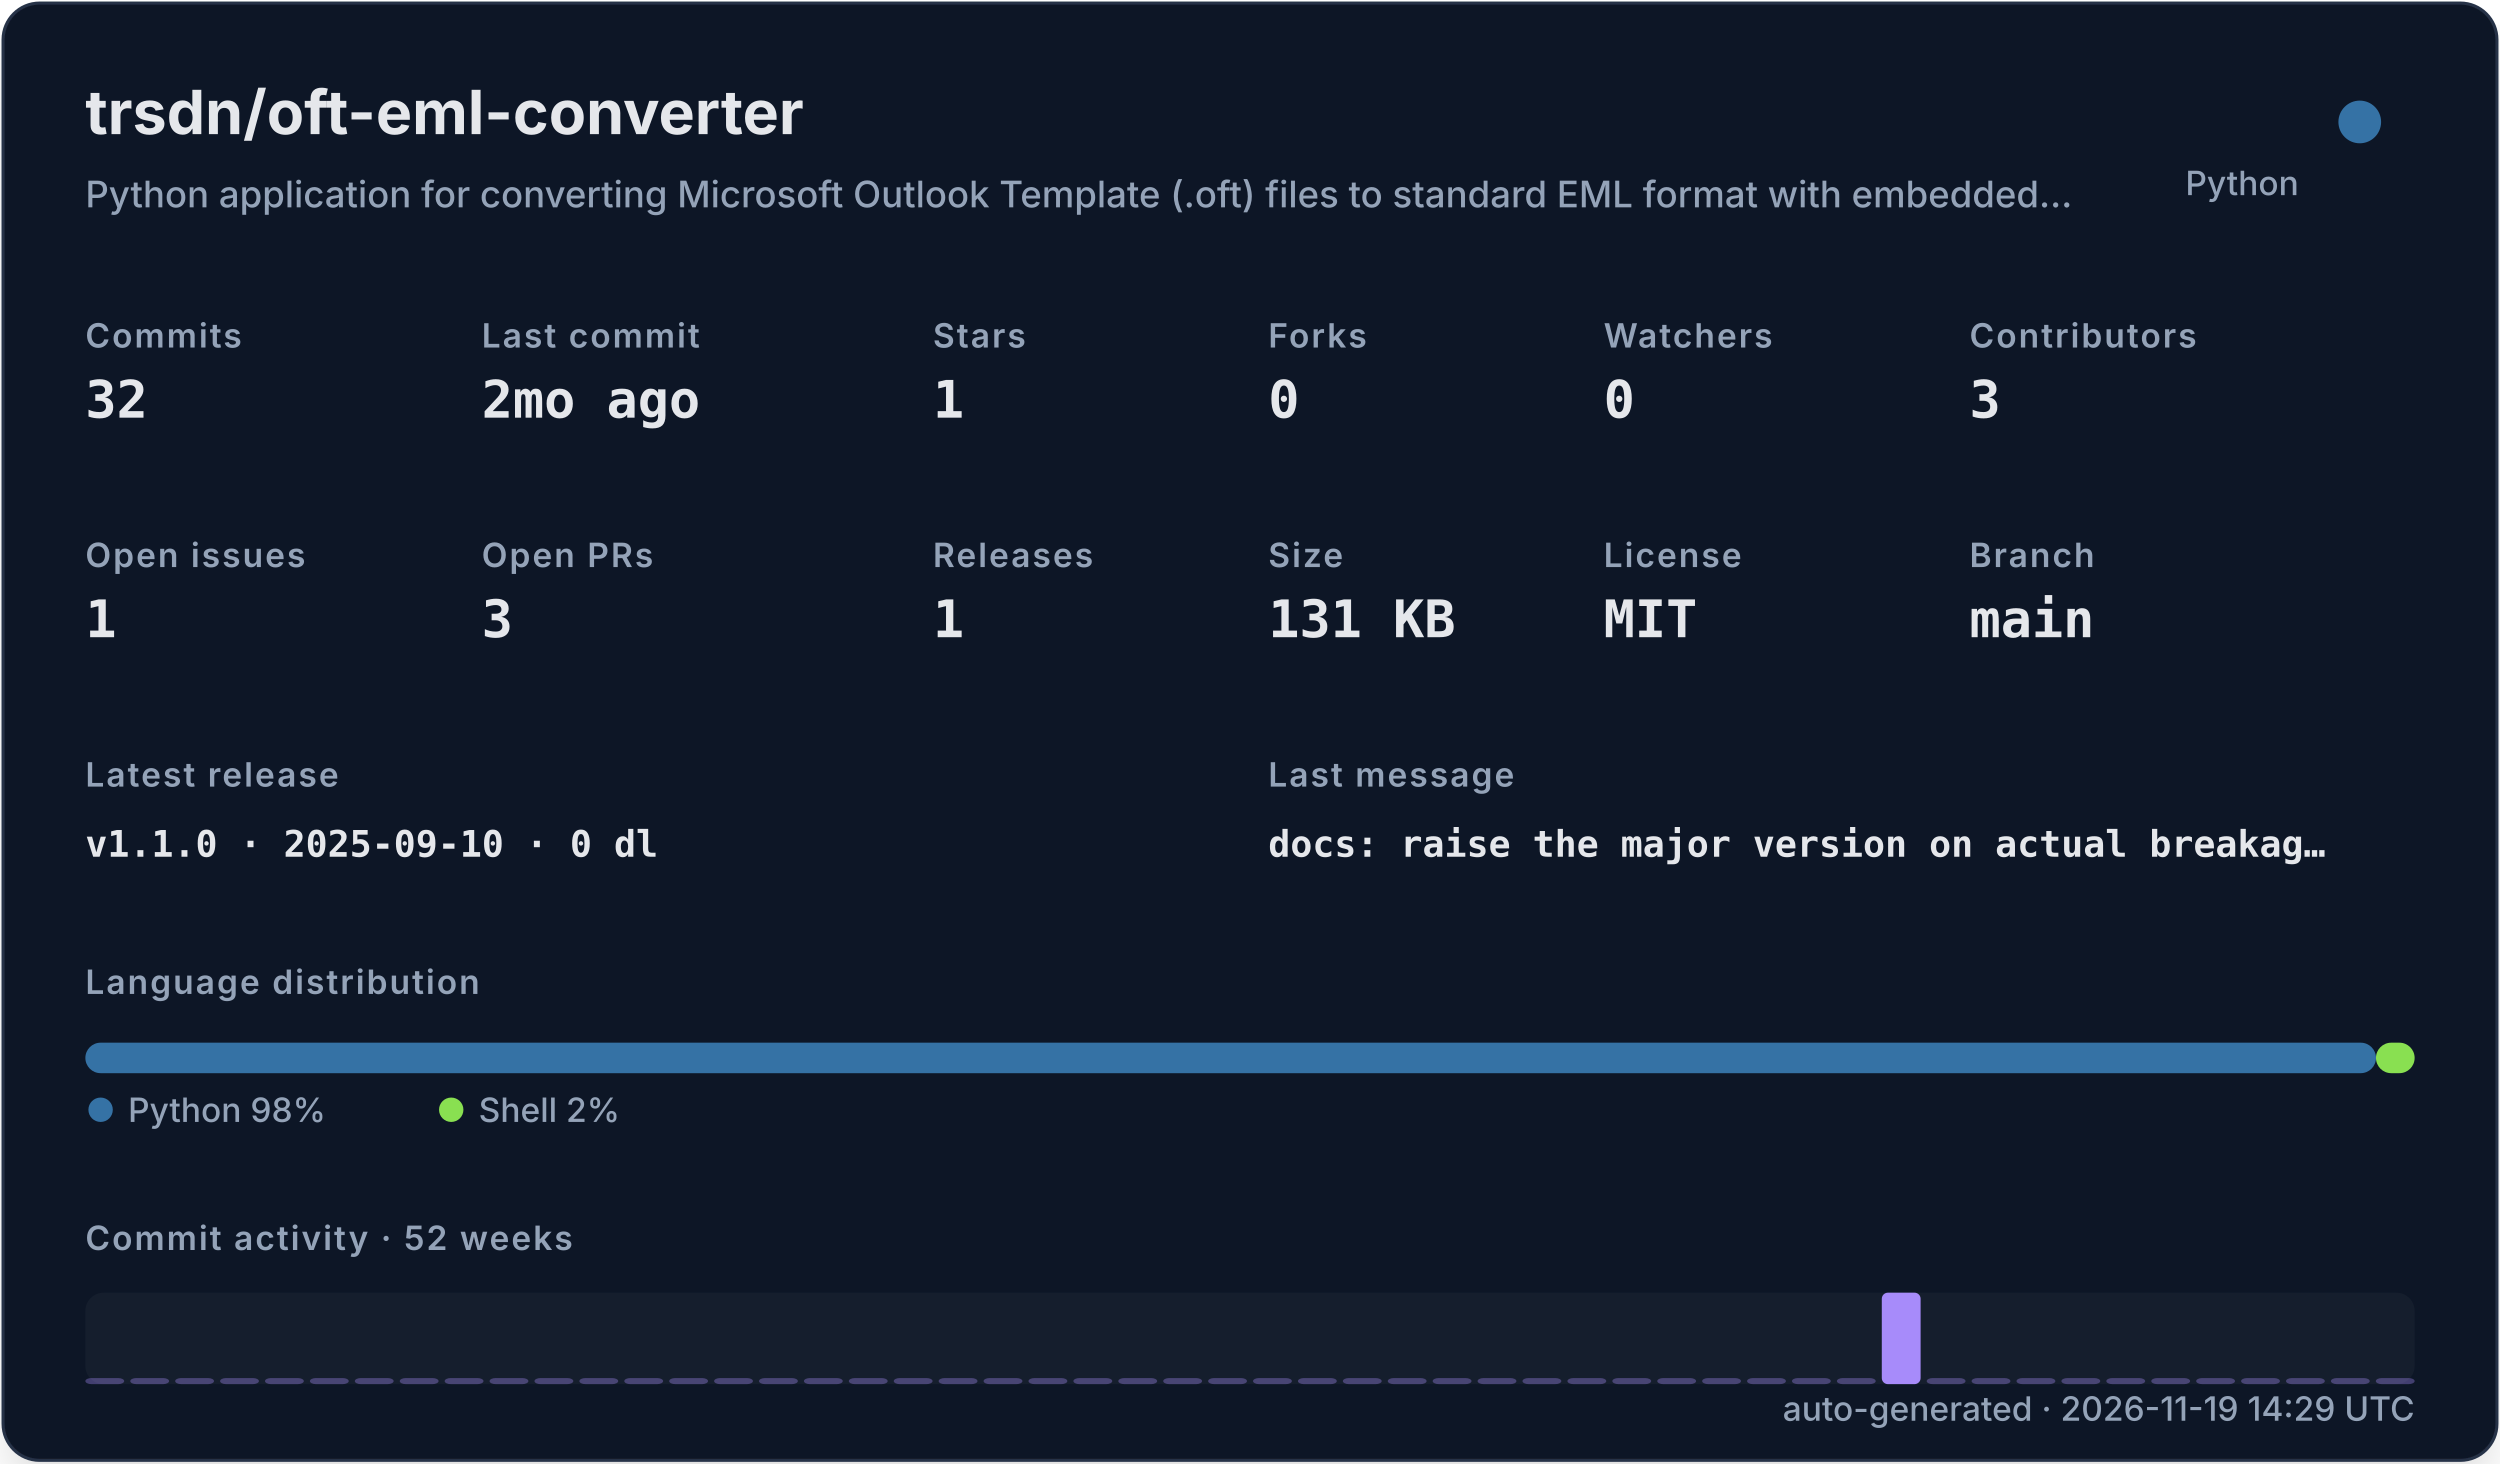
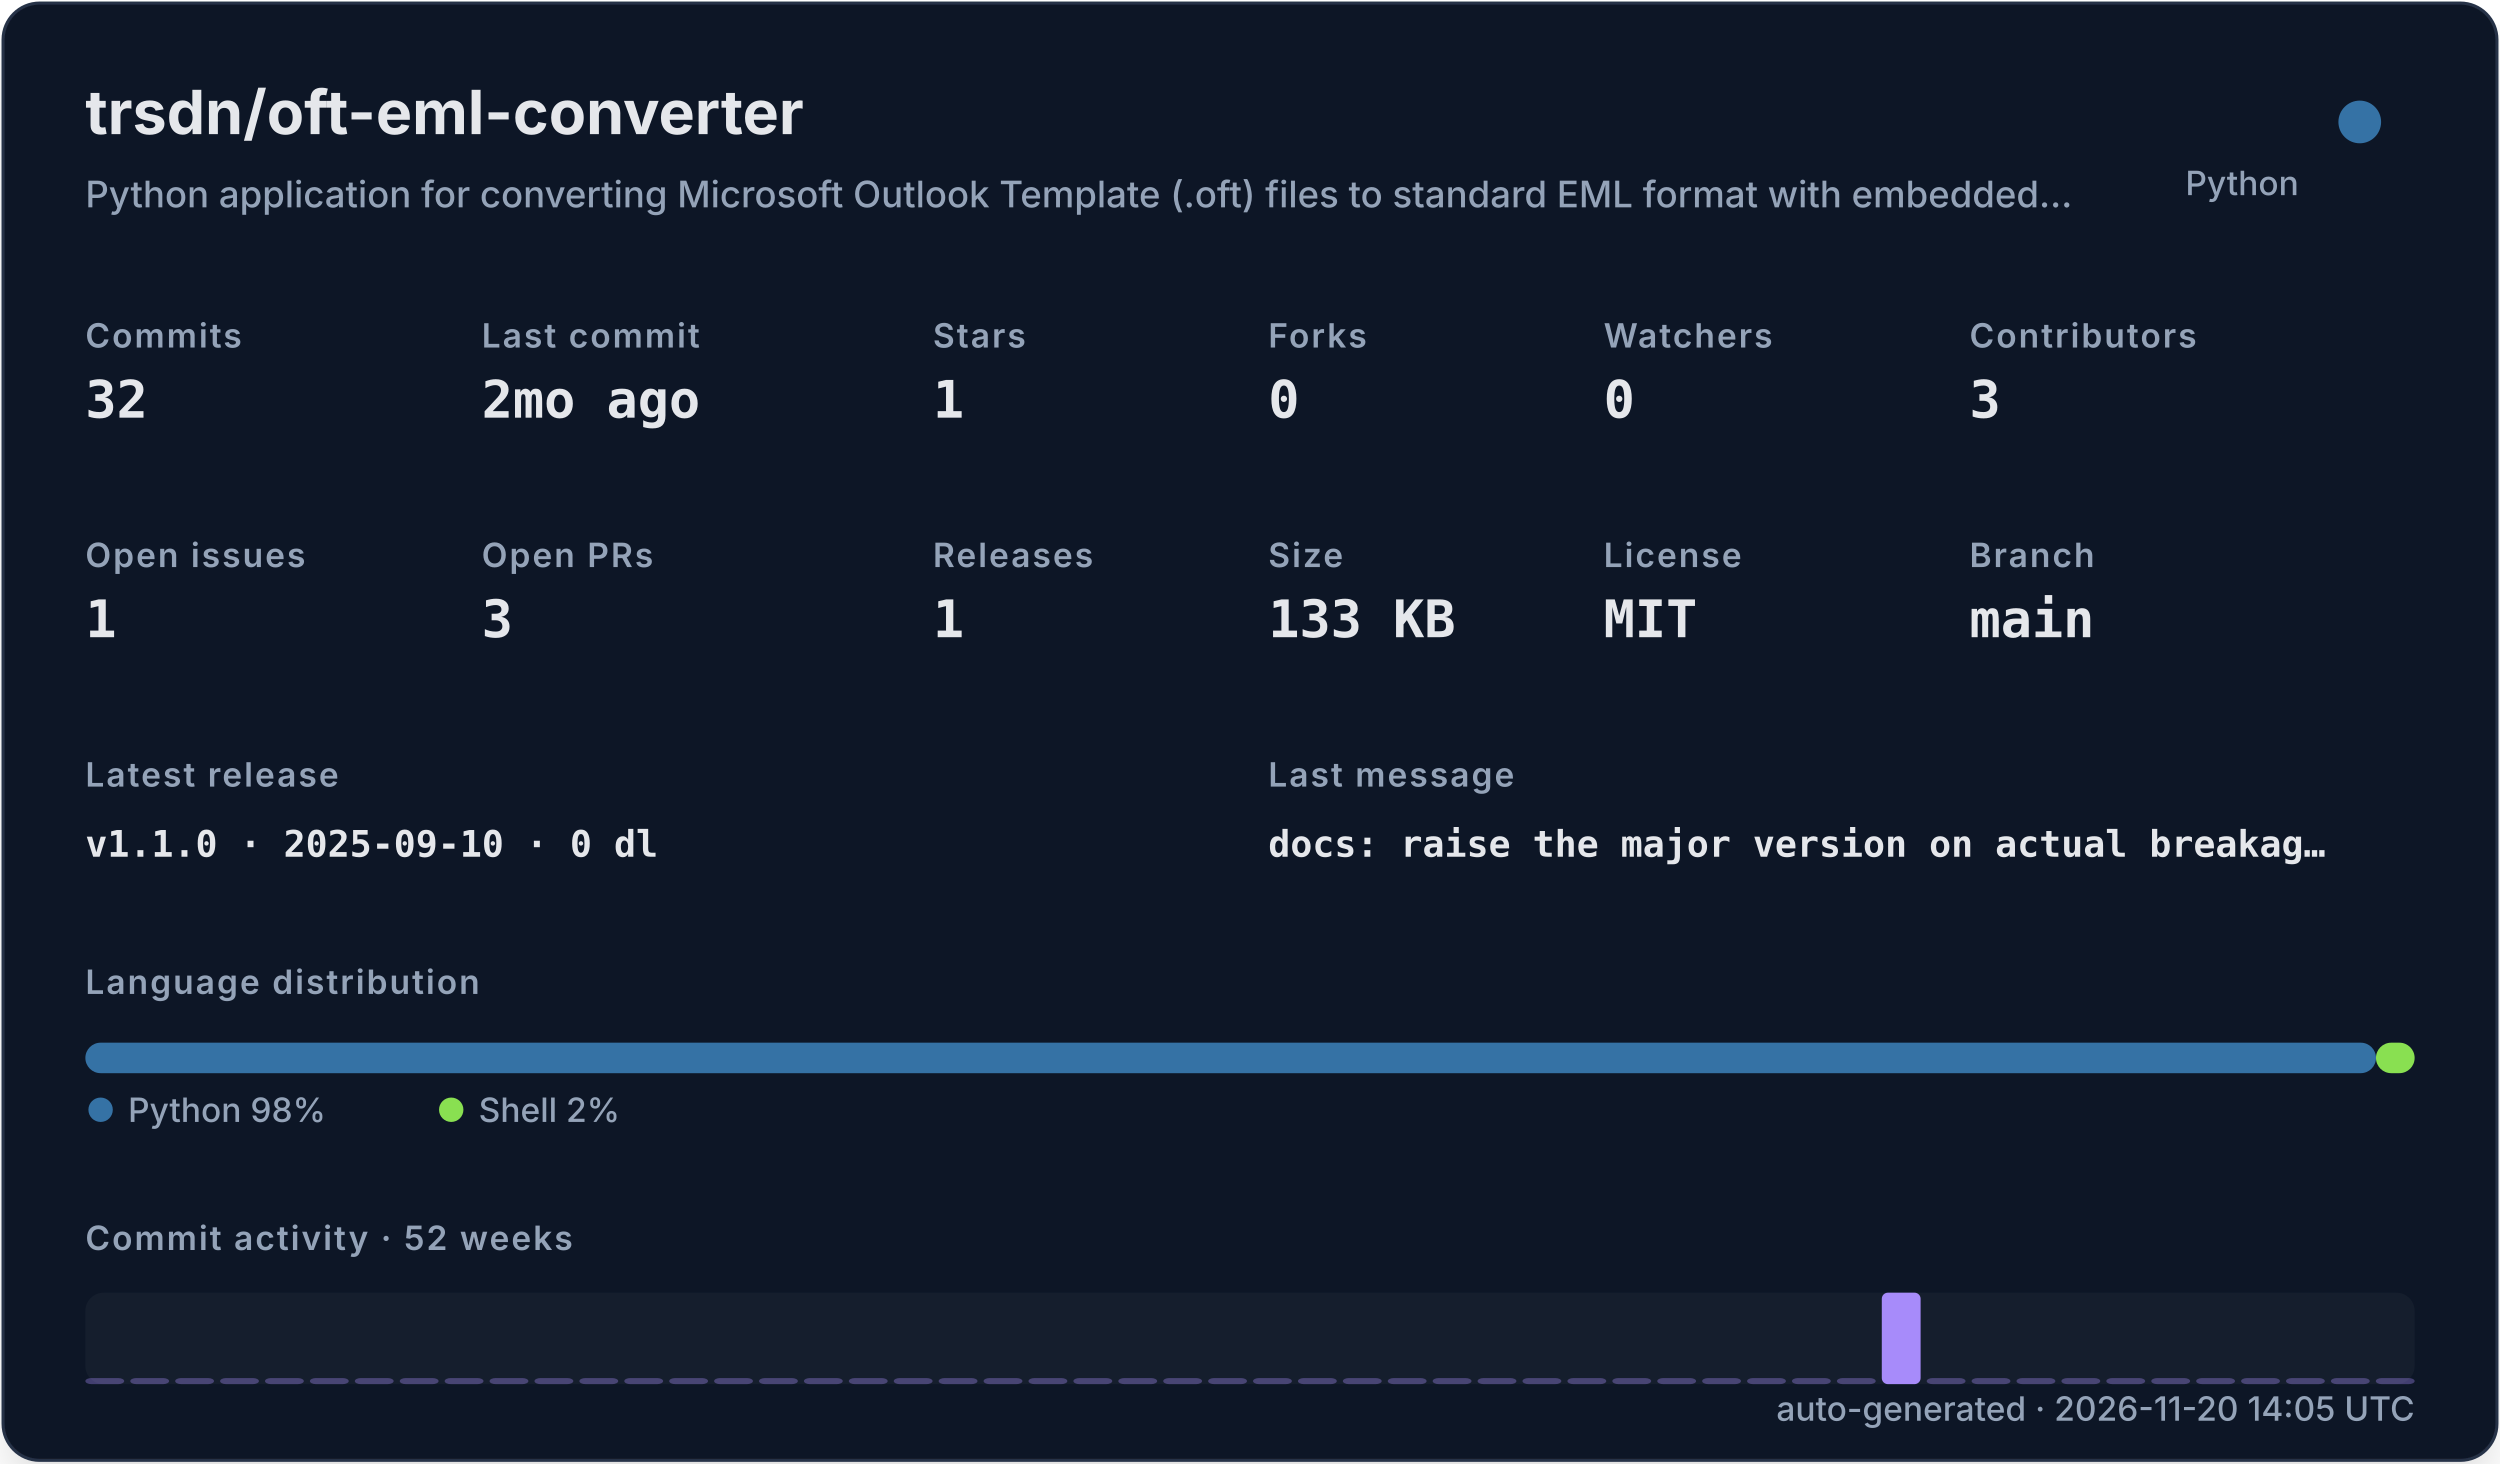
<svg xmlns="http://www.w3.org/2000/svg" width="820" height="480" viewBox="0 0 820 480" role="img">
  <defs>
    <filter id="shadow" x="-10%" y="-10%" width="120%" height="120%">
      <feDropShadow dx="0" dy="8" stdDeviation="10" flood-color="#000000" flood-opacity="0.16" />
    </filter>
    <style>
    .title { font: 700 20px -apple-system,BlinkMacSystemFont,"Segoe UI",sans-serif; fill: #e5e7eb; }
    .subtitle { font: 500 12px -apple-system,BlinkMacSystemFont,"Segoe UI",sans-serif; fill: #94a3b8; }
    .label { font: 600 11px -apple-system,BlinkMacSystemFont,"Segoe UI",sans-serif; fill: #94a3b8; text-transform: uppercase; letter-spacing: .06em; }
    .value { font: 700 17px ui-monospace,SFMono-Regular,Menlo,monospace; fill: #e5e7eb; }
    .small { font: 500 11px -apple-system,BlinkMacSystemFont,"Segoe UI",sans-serif; fill: #94a3b8; }
    .tiny { font: 500 10px -apple-system,BlinkMacSystemFont,"Segoe UI",sans-serif; fill: #94a3b8; }
    .mono { font: 650 12px ui-monospace,SFMono-Regular,Menlo,monospace; fill: #e5e7eb; }
  </style>
  </defs>
  <rect x="1" y="1" width="818" height="478" rx="12" fill="#111827" stroke="#263247" filter="url(#shadow)" />
  <text x="28" y="44" class="title">trsdn/oft-eml-converter</text>
  <text x="28" y="68" class="subtitle">Python application for converting Microsoft Outlook Template (.oft) files to standard EML format with embedded…</text>
  <circle cx="774" cy="40" r="7" fill="#3572A5" />
  <text x="754" y="64" text-anchor="end" class="small">Python</text>
  <text x="28" y="114" class="label">Commits</text>
  <text x="28" y="137" class="value">32</text>
  <text x="158" y="114" class="label">Last commit</text>
  <text x="158" y="137" class="value">2mo ago</text>
  <text x="306" y="114" class="label">Stars</text>
  <text x="306" y="137" class="value">1</text>
  <text x="416" y="114" class="label">Forks</text>
  <text x="416" y="137" class="value">0</text>
  <text x="526" y="114" class="label">Watchers</text>
  <text x="526" y="137" class="value">0</text>
  <text x="646" y="114" class="label">Contributors</text>
  <text x="646" y="137" class="value">3</text>
  <text x="28" y="186" class="label">Open issues</text>
  <text x="28" y="209" class="value">1</text>
  <text x="158" y="186" class="label">Open PRs</text>
  <text x="158" y="209" class="value">3</text>
  <text x="306" y="186" class="label">Releases</text>
  <text x="306" y="209" class="value">1</text>
  <text x="416" y="186" class="label">Size</text>
-   <text x="416" y="209" class="value">131 KB</text>
+   <text x="416" y="209" class="value">133 KB</text>
  <text x="526" y="186" class="label">License</text>
  <text x="526" y="209" class="value">MIT</text>
  <text x="646" y="186" class="label">Branch</text>
  <text x="646" y="209" class="value">main</text>
  <text x="28" y="258" class="label">Latest release</text>
  <text x="28" y="281" class="mono">v1.1.0 · 2025-09-10 · 0 dl</text>
  <text x="416" y="258" class="label">Last message</text>
  <text x="416" y="281" class="mono">docs: raise the major version on actual breakag…</text>
  <text x="28" y="326" class="label">Language distribution</text>
  <rect x="28.00" y="342" width="751.32" height="10" rx="5" fill="#3572A5" />
  <rect x="779.32" y="342" width="12.68" height="10" rx="5" fill="#89e051" />
  <circle cx="33" cy="364" r="4" fill="#3572A5" />
  <text x="42" y="368" class="small">Python 98%</text>
  <circle cx="148" cy="364" r="4" fill="#89e051" />
  <text x="157" y="368" class="small">Shell 2%</text>
  <text x="28" y="410" class="label">Commit activity · 52 weeks</text>
  <rect x="28" y="424" width="764" height="30" rx="6" fill="#1f2937" opacity=".42" />
  <rect x="28.00" y="452.00" width="12.73" height="2.00" rx="2" fill="#a78bfa" opacity="0.35" />
  <rect x="42.73" y="452.00" width="12.73" height="2.00" rx="2" fill="#a78bfa" opacity="0.35" />
  <rect x="57.46" y="452.00" width="12.73" height="2.00" rx="2" fill="#a78bfa" opacity="0.35" />
  <rect x="72.19" y="452.00" width="12.73" height="2.00" rx="2" fill="#a78bfa" opacity="0.35" />
  <rect x="86.92" y="452.00" width="12.73" height="2.00" rx="2" fill="#a78bfa" opacity="0.35" />
  <rect x="101.65" y="452.00" width="12.73" height="2.00" rx="2" fill="#a78bfa" opacity="0.35" />
  <rect x="116.38" y="452.00" width="12.73" height="2.00" rx="2" fill="#a78bfa" opacity="0.35" />
  <rect x="131.12" y="452.00" width="12.73" height="2.00" rx="2" fill="#a78bfa" opacity="0.35" />
  <rect x="145.85" y="452.00" width="12.73" height="2.00" rx="2" fill="#a78bfa" opacity="0.35" />
  <rect x="160.58" y="452.00" width="12.73" height="2.00" rx="2" fill="#a78bfa" opacity="0.35" />
  <rect x="175.31" y="452.00" width="12.73" height="2.00" rx="2" fill="#a78bfa" opacity="0.35" />
  <rect x="190.04" y="452.00" width="12.73" height="2.00" rx="2" fill="#a78bfa" opacity="0.35" />
  <rect x="204.77" y="452.00" width="12.73" height="2.00" rx="2" fill="#a78bfa" opacity="0.35" />
  <rect x="219.50" y="452.00" width="12.73" height="2.00" rx="2" fill="#a78bfa" opacity="0.35" />
  <rect x="234.23" y="452.00" width="12.73" height="2.00" rx="2" fill="#a78bfa" opacity="0.35" />
  <rect x="248.96" y="452.00" width="12.73" height="2.00" rx="2" fill="#a78bfa" opacity="0.35" />
  <rect x="263.69" y="452.00" width="12.73" height="2.00" rx="2" fill="#a78bfa" opacity="0.35" />
  <rect x="278.42" y="452.00" width="12.73" height="2.00" rx="2" fill="#a78bfa" opacity="0.35" />
  <rect x="293.15" y="452.00" width="12.73" height="2.00" rx="2" fill="#a78bfa" opacity="0.35" />
  <rect x="307.88" y="452.00" width="12.73" height="2.00" rx="2" fill="#a78bfa" opacity="0.35" />
  <rect x="322.62" y="452.00" width="12.73" height="2.00" rx="2" fill="#a78bfa" opacity="0.35" />
  <rect x="337.35" y="452.00" width="12.73" height="2.00" rx="2" fill="#a78bfa" opacity="0.35" />
  <rect x="352.08" y="452.00" width="12.73" height="2.00" rx="2" fill="#a78bfa" opacity="0.35" />
  <rect x="366.81" y="452.00" width="12.73" height="2.00" rx="2" fill="#a78bfa" opacity="0.35" />
  <rect x="381.54" y="452.00" width="12.73" height="2.00" rx="2" fill="#a78bfa" opacity="0.35" />
  <rect x="396.27" y="452.00" width="12.73" height="2.00" rx="2" fill="#a78bfa" opacity="0.35" />
  <rect x="411.00" y="452.00" width="12.73" height="2.00" rx="2" fill="#a78bfa" opacity="0.35" />
  <rect x="425.73" y="452.00" width="12.73" height="2.00" rx="2" fill="#a78bfa" opacity="0.35" />
  <rect x="440.46" y="452.00" width="12.73" height="2.00" rx="2" fill="#a78bfa" opacity="0.35" />
  <rect x="455.19" y="452.00" width="12.73" height="2.00" rx="2" fill="#a78bfa" opacity="0.35" />
  <rect x="469.92" y="452.00" width="12.73" height="2.00" rx="2" fill="#a78bfa" opacity="0.35" />
  <rect x="484.65" y="452.00" width="12.73" height="2.00" rx="2" fill="#a78bfa" opacity="0.35" />
  <rect x="499.38" y="452.00" width="12.73" height="2.00" rx="2" fill="#a78bfa" opacity="0.35" />
  <rect x="514.12" y="452.00" width="12.73" height="2.00" rx="2" fill="#a78bfa" opacity="0.35" />
  <rect x="528.85" y="452.00" width="12.73" height="2.00" rx="2" fill="#a78bfa" opacity="0.35" />
  <rect x="543.58" y="452.00" width="12.73" height="2.00" rx="2" fill="#a78bfa" opacity="0.35" />
  <rect x="558.31" y="452.00" width="12.73" height="2.00" rx="2" fill="#a78bfa" opacity="0.35" />
  <rect x="573.04" y="452.00" width="12.73" height="2.00" rx="2" fill="#a78bfa" opacity="0.35" />
  <rect x="587.77" y="452.00" width="12.73" height="2.00" rx="2" fill="#a78bfa" opacity="0.35" />
  <rect x="602.50" y="452.00" width="12.73" height="2.00" rx="2" fill="#a78bfa" opacity="0.35" />
  <rect x="617.23" y="424.00" width="12.73" height="30.00" rx="2" fill="#a78bfa" opacity="1.00" />
  <rect x="631.96" y="452.00" width="12.73" height="2.00" rx="2" fill="#a78bfa" opacity="0.35" />
  <rect x="646.69" y="452.00" width="12.73" height="2.00" rx="2" fill="#a78bfa" opacity="0.35" />
  <rect x="661.42" y="452.00" width="12.73" height="2.00" rx="2" fill="#a78bfa" opacity="0.35" />
  <rect x="676.15" y="452.00" width="12.73" height="2.00" rx="2" fill="#a78bfa" opacity="0.35" />
  <rect x="690.88" y="452.00" width="12.73" height="2.00" rx="2" fill="#a78bfa" opacity="0.35" />
  <rect x="705.62" y="452.00" width="12.73" height="2.00" rx="2" fill="#a78bfa" opacity="0.35" />
  <rect x="720.35" y="452.00" width="12.73" height="2.00" rx="2" fill="#a78bfa" opacity="0.35" />
  <rect x="735.08" y="452.00" width="12.73" height="2.00" rx="2" fill="#a78bfa" opacity="0.35" />
  <rect x="749.81" y="452.00" width="12.73" height="2.00" rx="2" fill="#a78bfa" opacity="0.35" />
  <rect x="764.54" y="452.00" width="12.73" height="2.00" rx="2" fill="#a78bfa" opacity="0.35" />
  <rect x="779.27" y="452.00" width="12.73" height="2.00" rx="2" fill="#a78bfa" opacity="0.35" />
-   <text x="792" y="466" text-anchor="end" class="small">auto-generated · 2026-11-19 14:29 UTC</text>
+   <text x="792" y="466" text-anchor="end" class="small">auto-generated · 2026-11-20 14:05 UTC</text>
</svg>
